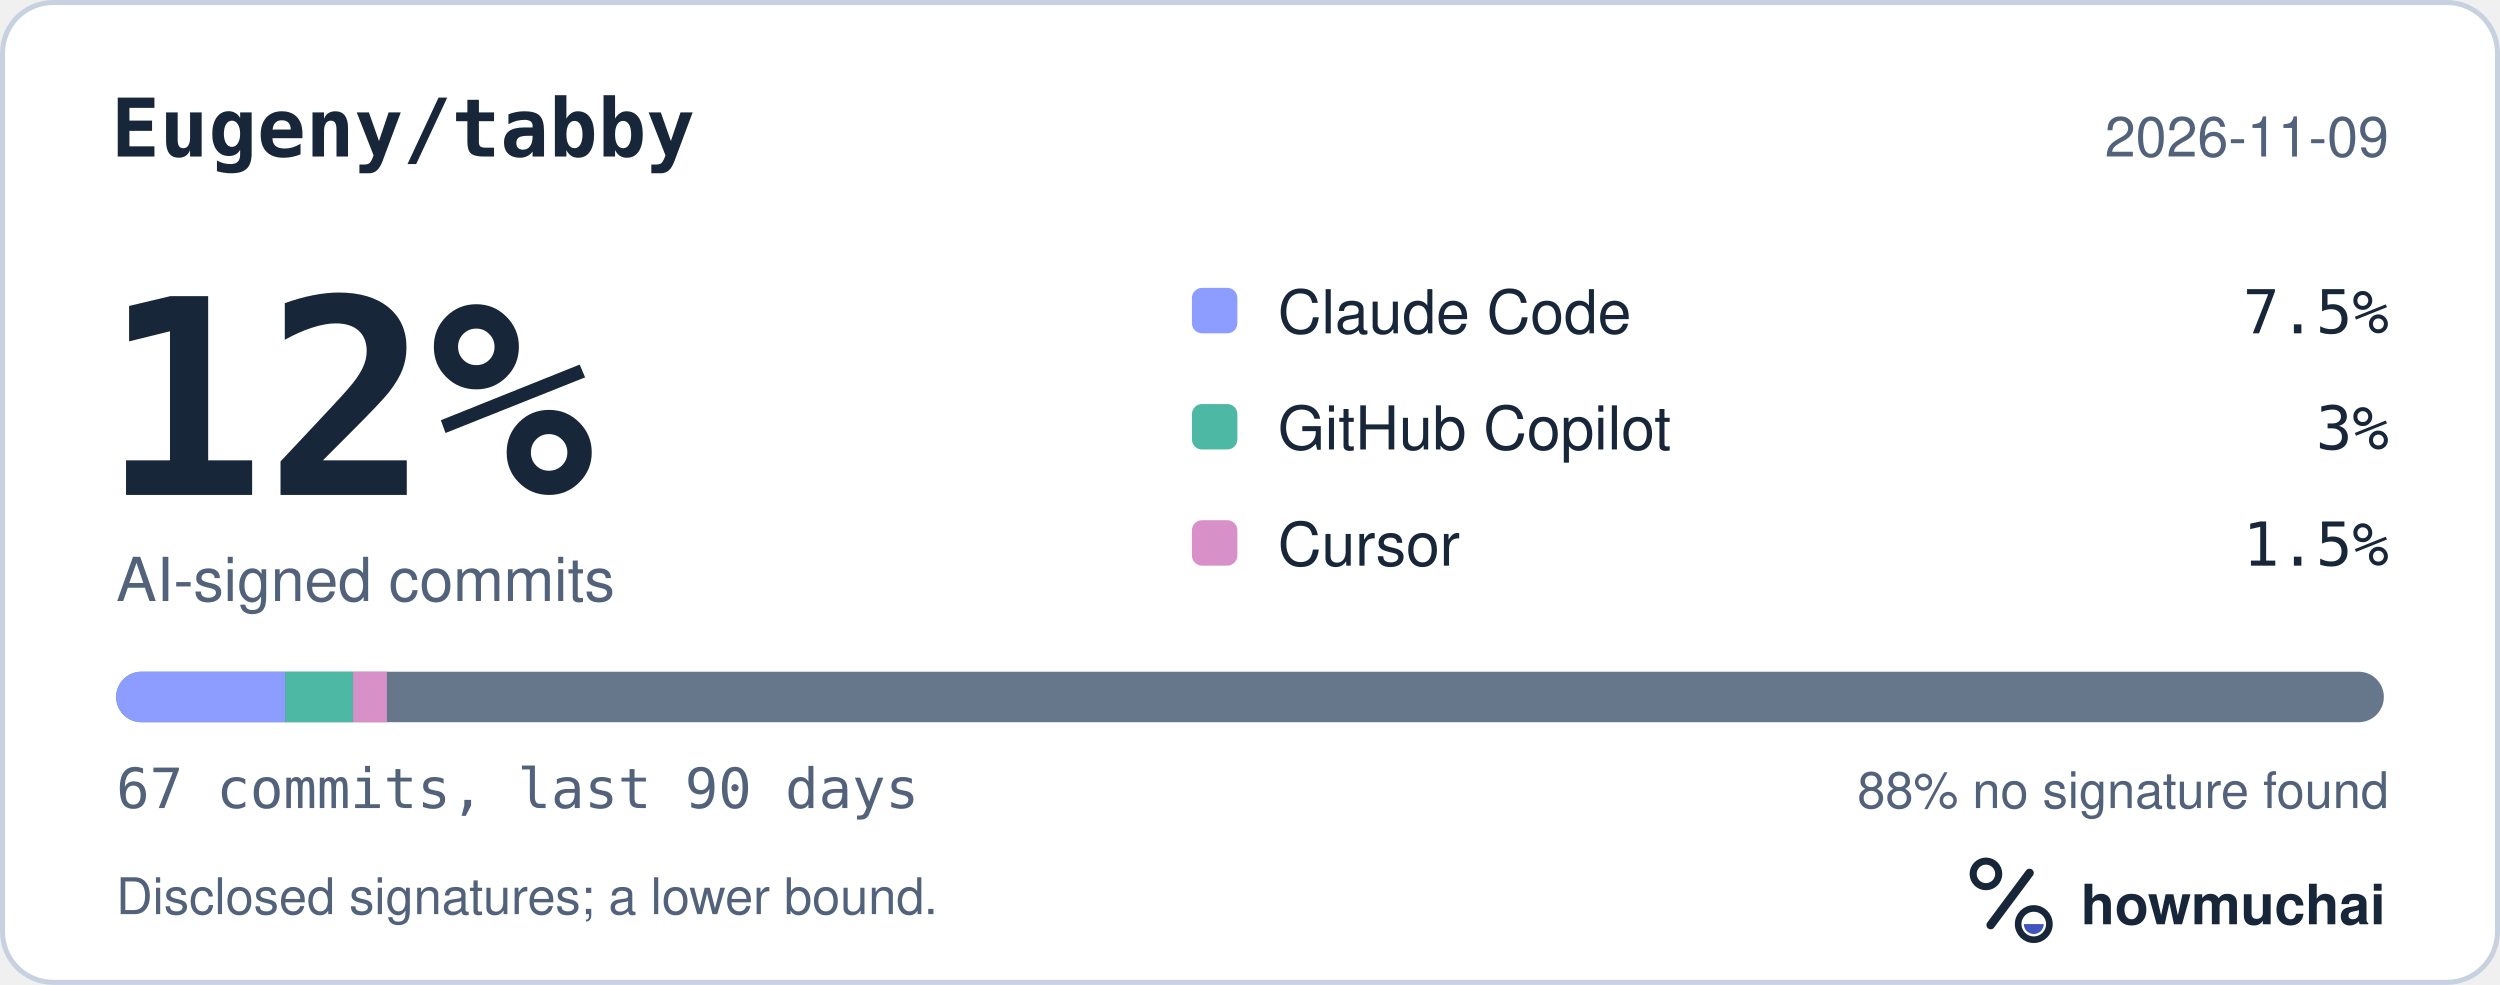
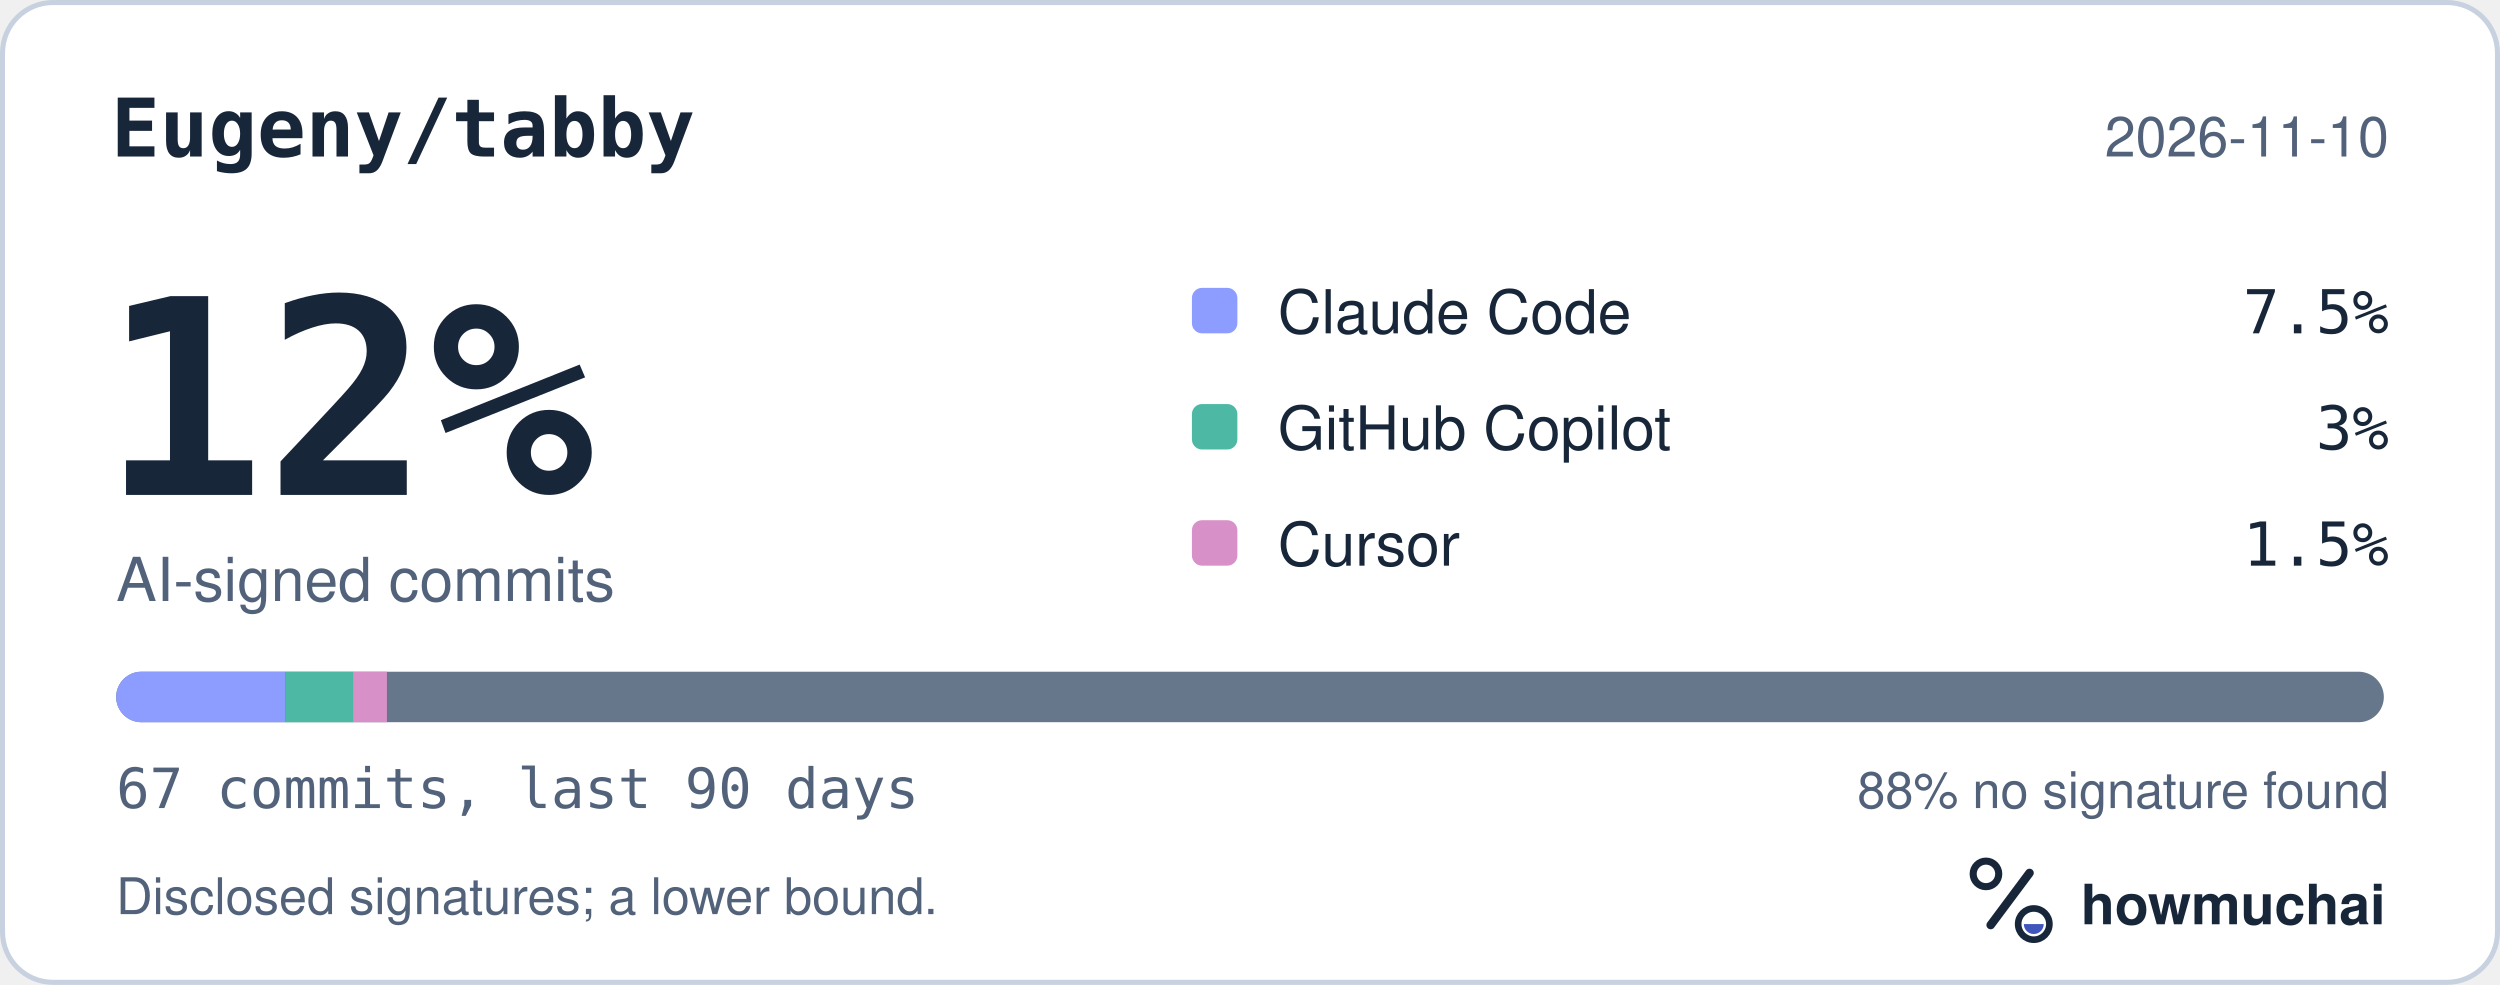
<svg xmlns="http://www.w3.org/2000/svg" width="495" height="195" viewBox="0 0 495 195" role="img" aria-labelledby="hm-t hm-d">
  <rect x="0.5" y="0.5" width="494" height="194" rx="10" fill="#FFFFFF" stroke="#C7D1DF" />
  <text x="22" y="31" fill="#18263A" font-family="ui-monospace, SF Mono, Menlo, Consolas, IBM Plex Mono, monospace" font-size="16" font-weight="600">Eugeny/tabby</text>
-   <text x="473" y="31" fill="#52627A" font-family="-apple-system, BlinkMacSystemFont, Segoe UI, Helvetica, Arial, Fira Sans, sans-serif" font-size="11" text-anchor="end">2026-11-09</text>
+   <text x="473" y="31" fill="#52627A" font-family="-apple-system, BlinkMacSystemFont, Segoe UI, Helvetica, Arial, Fira Sans, sans-serif" font-size="11" text-anchor="end">2026-11-10</text>
  <text x="20" y="98" fill="#18263A" font-family="ui-monospace, SF Mono, Menlo, Consolas, IBM Plex Mono, monospace" font-size="54" font-weight="700">12%</text>
  <text x="23" y="119" fill="#52627A" font-family="-apple-system, BlinkMacSystemFont, Segoe UI, Helvetica, Arial, Fira Sans, sans-serif" font-size="12">AI-signed commits</text>
  <rect x="236" y="57" width="9" height="9" rx="2" fill="#8D9DFF" />
  <text x="253" y="66" fill="#18263A" font-family="-apple-system, BlinkMacSystemFont, Segoe UI, Helvetica, Arial, Fira Sans, sans-serif" font-size="12">Claude Code</text>
  <text x="473" y="66" fill="#18263A" font-family="ui-monospace, SF Mono, Menlo, Consolas, IBM Plex Mono, monospace" font-size="12" text-anchor="end">7.5%</text>
  <rect x="236" y="80" width="9" height="9" rx="2" fill="#4DB8A4" />
  <text x="253" y="89" fill="#18263A" font-family="-apple-system, BlinkMacSystemFont, Segoe UI, Helvetica, Arial, Fira Sans, sans-serif" font-size="12">GitHub Copilot</text>
  <text x="473" y="89" fill="#18263A" font-family="ui-monospace, SF Mono, Menlo, Consolas, IBM Plex Mono, monospace" font-size="12" text-anchor="end">3%</text>
  <rect x="236" y="103" width="9" height="9" rx="2" fill="#D891C8" />
  <text x="253" y="112" fill="#18263A" font-family="-apple-system, BlinkMacSystemFont, Segoe UI, Helvetica, Arial, Fira Sans, sans-serif" font-size="12">Cursor</text>
  <text x="473" y="112" fill="#18263A" font-family="ui-monospace, SF Mono, Menlo, Consolas, IBM Plex Mono, monospace" font-size="12" text-anchor="end">1.5%</text>
  <defs>
    <clipPath id="hm-bar">
      <rect x="23" y="133" width="449" height="10" rx="5" />
    </clipPath>
  </defs>
  <rect x="23" y="133" width="449" height="10" rx="5" fill="#66768B" />
  <g clip-path="url(#hm-bar)">
    <rect x="23.00" y="133" width="33.51" height="10" fill="#8D9DFF" />
    <rect x="56.51" y="133" width="13.40" height="10" fill="#4DB8A4" />
    <rect x="69.91" y="133" width="6.70" height="10" fill="#D891C8" />
  </g>
  <text x="23" y="160" fill="#52627A" font-family="ui-monospace, SF Mono, Menlo, Consolas, IBM Plex Mono, monospace" font-size="11">67 commits, last 90 days</text>
  <text x="473" y="160" fill="#52627A" font-family="-apple-system, BlinkMacSystemFont, Segoe UI, Helvetica, Arial, Fira Sans, sans-serif" font-size="10" text-anchor="end">88% no signature found</text>
  <text x="23" y="181" fill="#52627A" font-family="-apple-system, BlinkMacSystemFont, Segoe UI, Helvetica, Arial, Fira Sans, sans-serif" font-size="10">Disclosed signatures; a lower bound.</text>
  <g transform="translate(386 166) scale(0.046875)">
    <circle cx="154" cy="150" r="54" fill="none" stroke="#18263A" stroke-width="30" />
    <path d="M174 366 338 146" fill="none" stroke="#18263A" stroke-width="36" stroke-linecap="round" />
    <circle cx="356" cy="362" r="66" fill="none" stroke="#18263A" stroke-width="28" />
    <path d="M314 362a42 42 0 0 0 84 0Z" fill="#4056BC" />
  </g>
  <text x="412" y="183" fill="#18263A" font-family="-apple-system, BlinkMacSystemFont, Segoe UI, Helvetica, Arial, Fira Sans, sans-serif" font-size="11" font-weight="650">howmuchai</text>
</svg>
